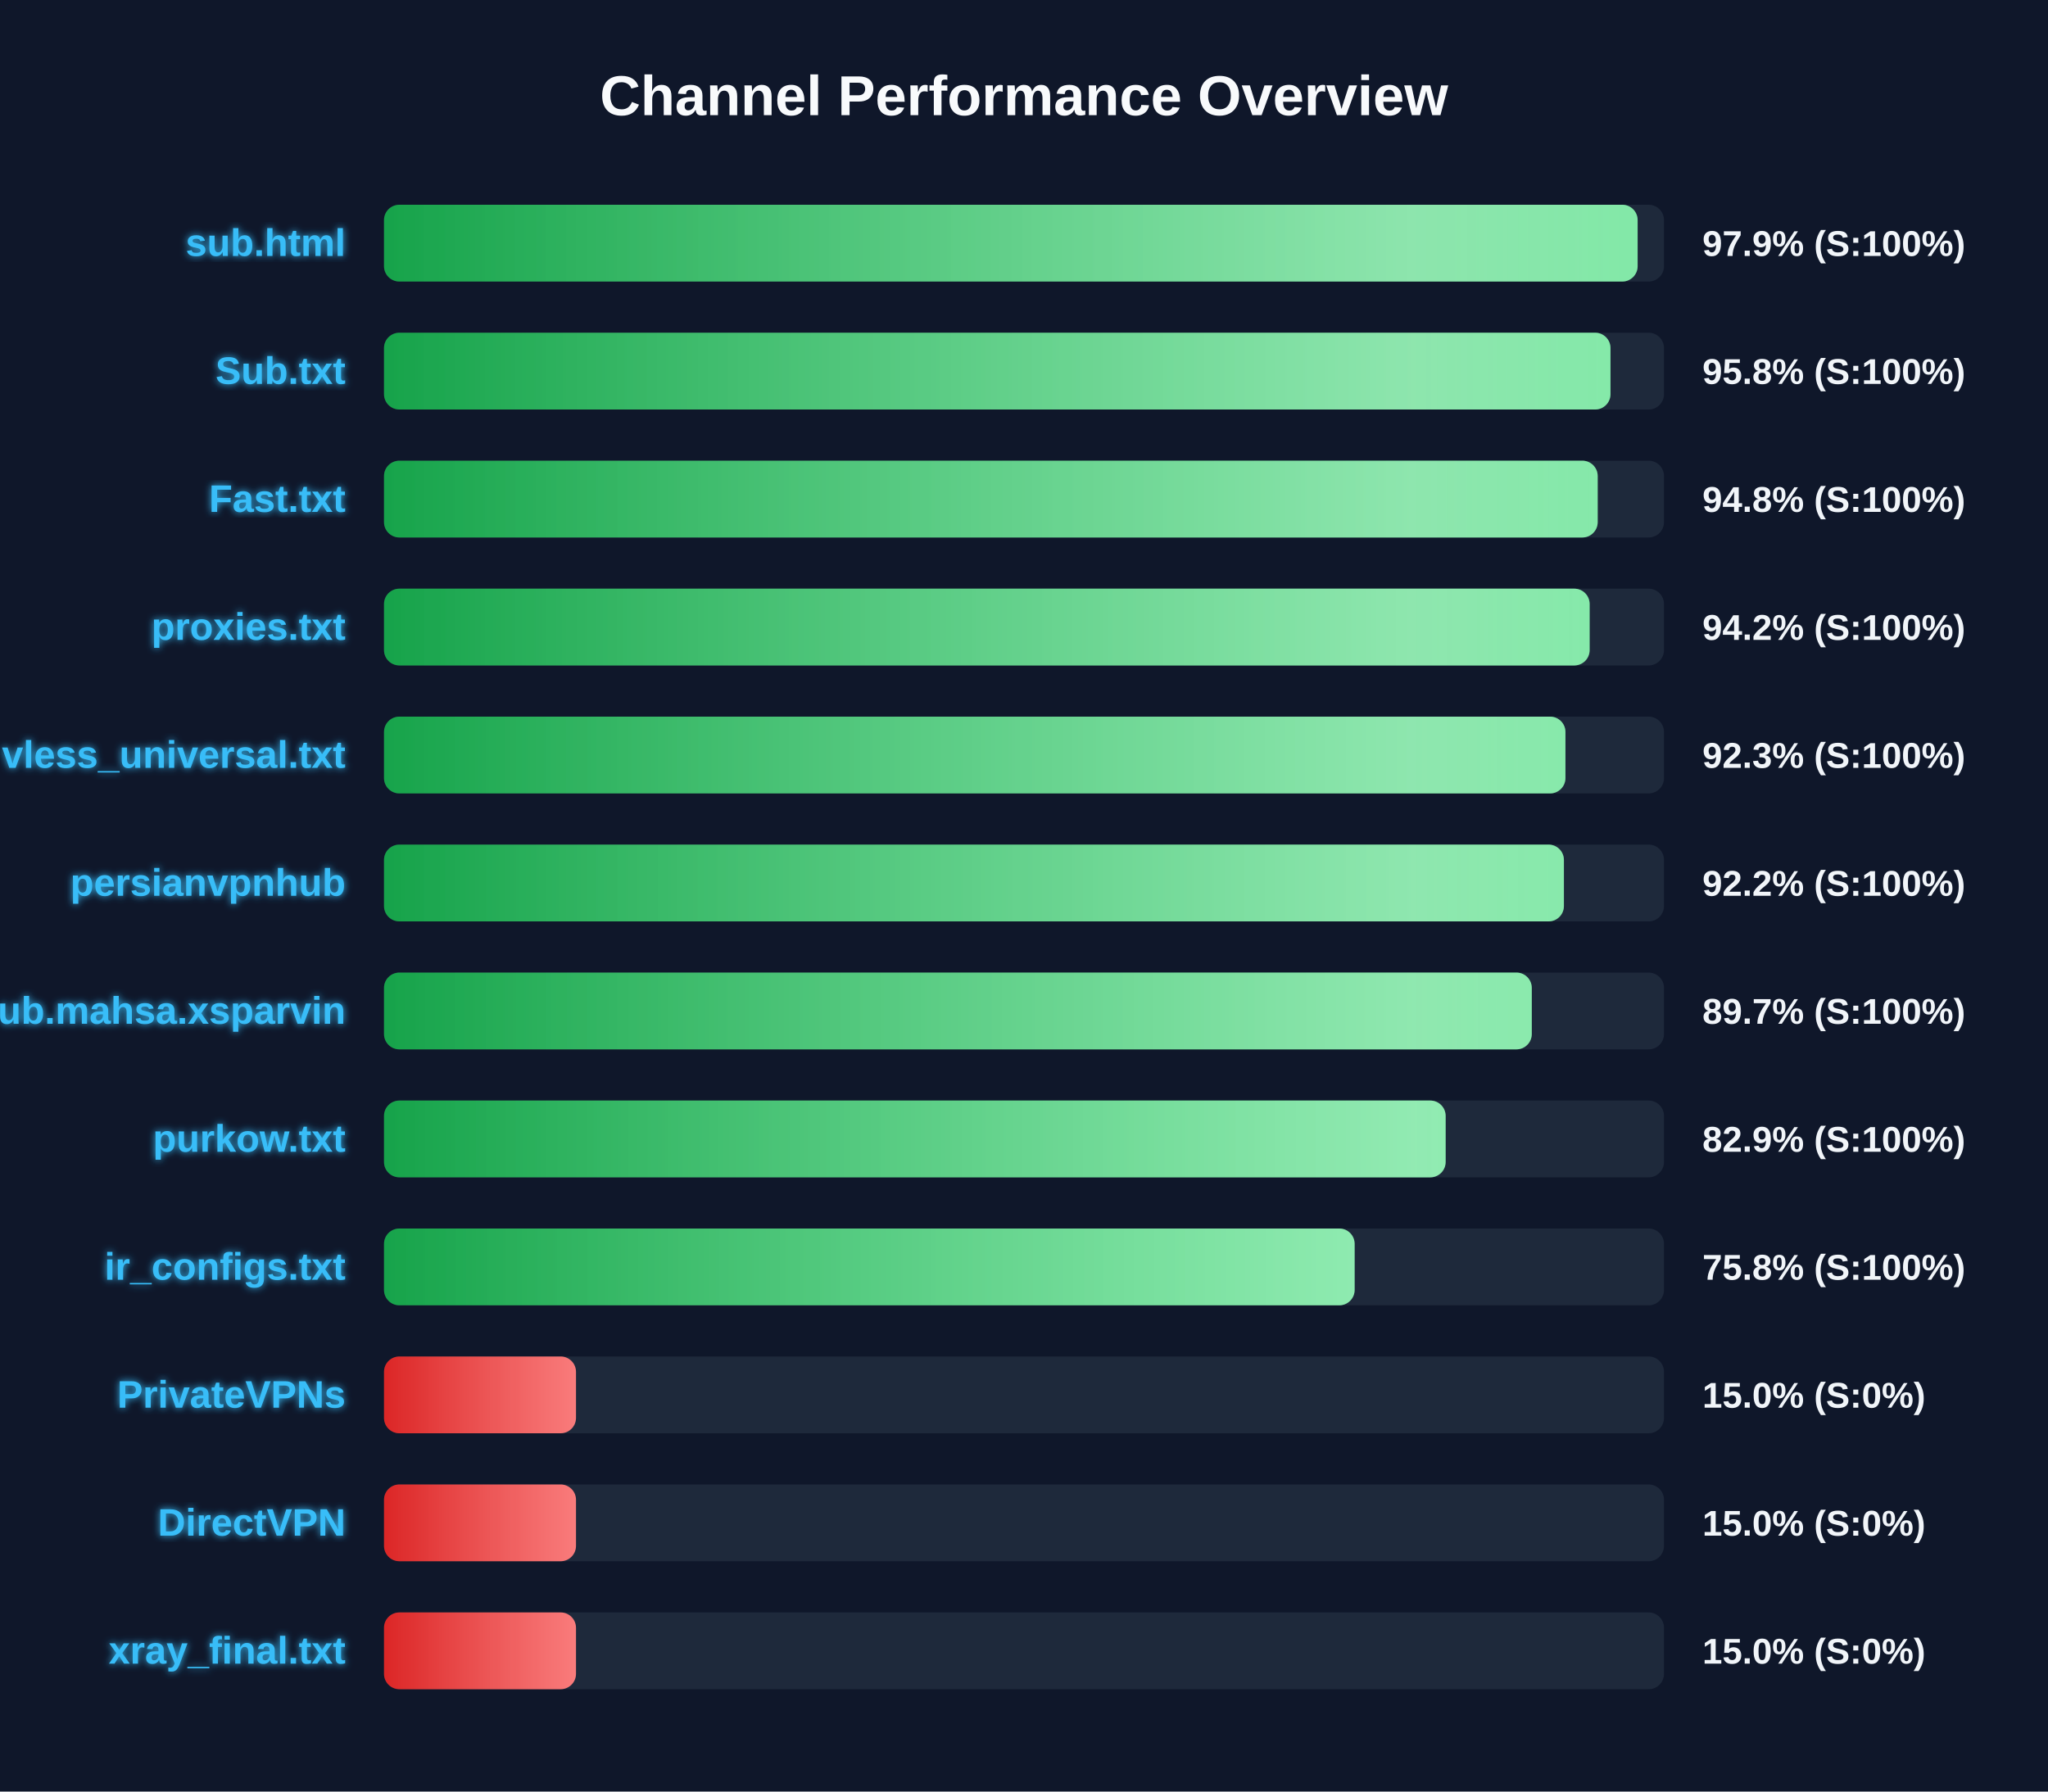
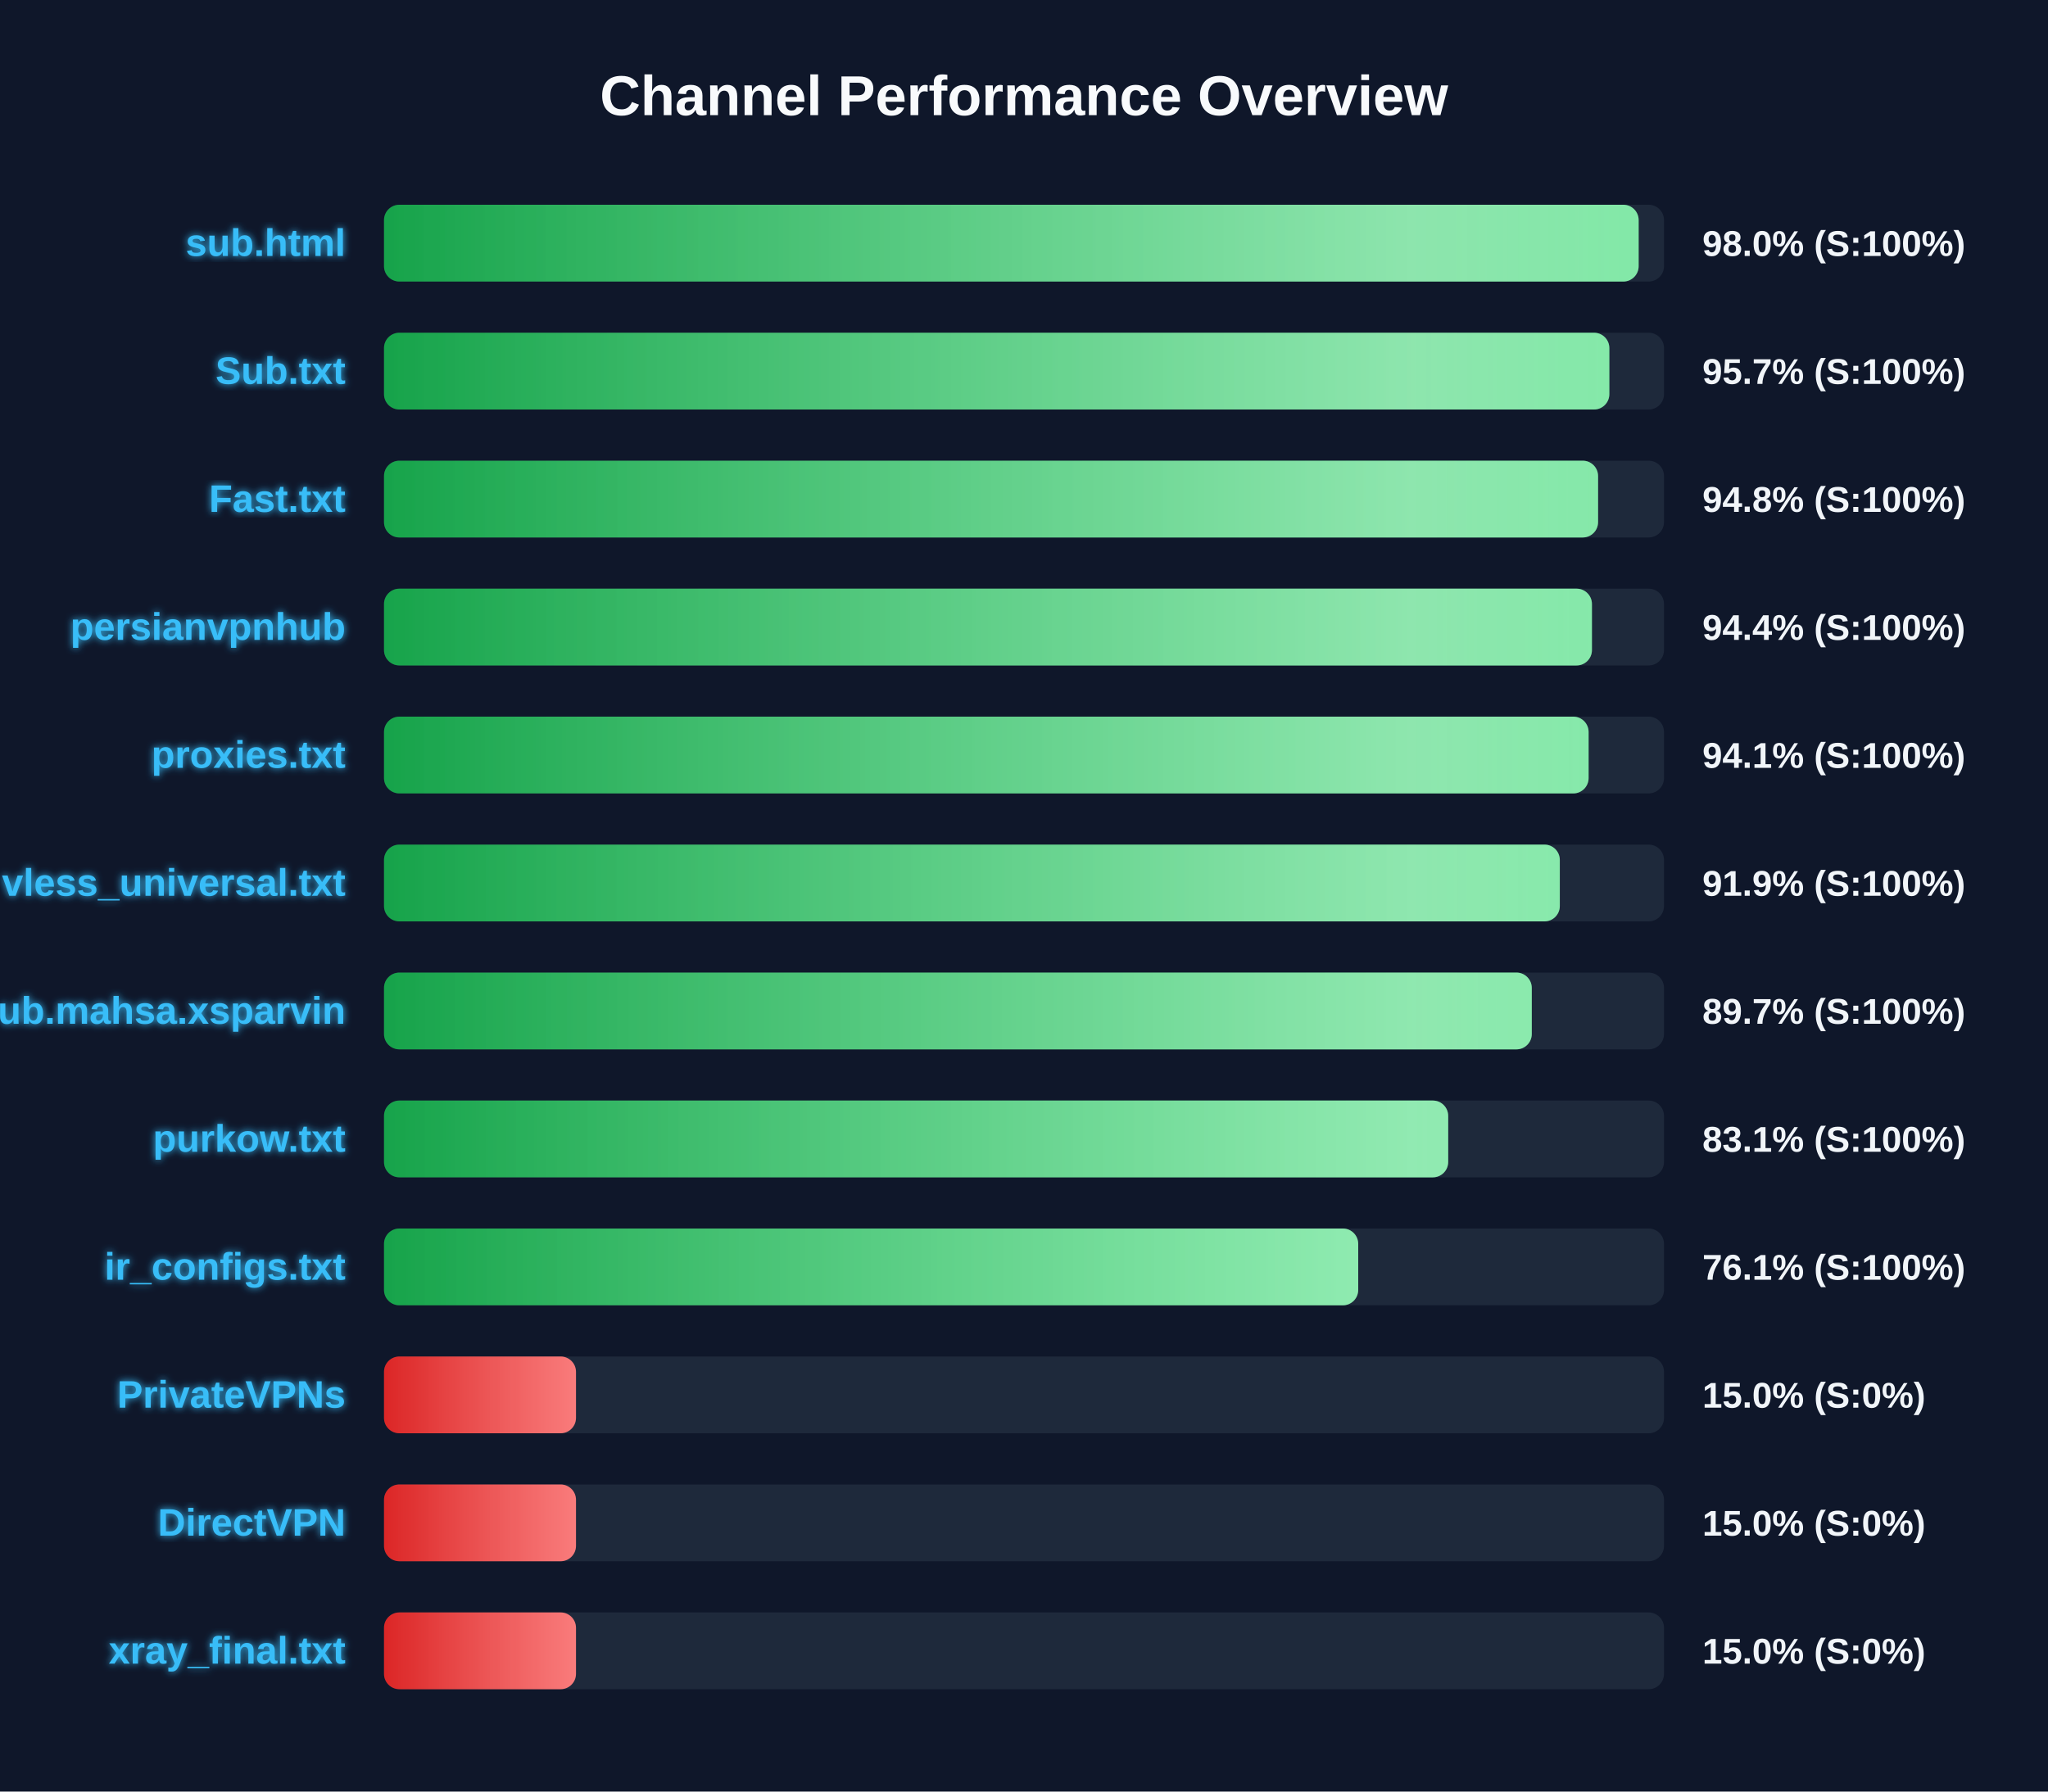
<svg xmlns="http://www.w3.org/2000/svg" width="800" height="700" version="1.1">
  <defs>
    <linearGradient id="grad-green" x1="0%" y1="0%" x2="100%" y2="0%">
      <stop offset="0%" stop-color="#16a34a" />
      <stop offset="100%" stop-color="#4ade80" />
    </linearGradient>
    <linearGradient id="grad-yellow" x1="0%" y1="0%" x2="100%" y2="0%">
      <stop offset="0%" stop-color="#ca8a04" />
      <stop offset="100%" stop-color="#fde047" />
    </linearGradient>
    <linearGradient id="grad-red" x1="0%" y1="0%" x2="100%" y2="0%">
      <stop offset="0%" stop-color="#dc2626" />
      <stop offset="100%" stop-color="#f87171" />
    </linearGradient>
    <linearGradient id="shimmer" x1="0%" y1="0%" x2="100%" y2="0%">
      <stop offset="0%" stop-color="rgba(255,255,255,0)" />
      <stop offset="50%" stop-color="rgba(255,255,255,0.4)" />
      <stop offset="100%" stop-color="rgba(255,255,255,0)" />
    </linearGradient>
    <filter id="glow" x="-20%" y="-20%" width="140%" height="140%">
      <feGaussianBlur stdDeviation="1.5" result="blur" />
      <feComposite in="SourceGraphic" in2="blur" operator="over" />
    </filter>
  </defs>
  <style>
        .bg-rect { fill: #0f172a; }
        .title { font: bold 22px 'Segoe UI', Arial, sans-serif; fill: #f8fafc; }
        .row { font: bold 15px 'Segoe UI', Arial, sans-serif; fill: #38bdf8; filter: url(#glow); }
        .score { font: bold 14px 'Segoe UI', Arial, sans-serif; fill: #f1f5f9; }
        @keyframes shimmer-anim {
            0% { transform: translateX(-100%); }
            100% { transform: translateX(200%); }
        }
        .shimmer-rect {
            animation: shimmer-anim 2.5s infinite linear;
        }
    </style>
  <rect width="100%" height="100%" class="bg-rect" />
  <text x="400" y="45" text-anchor="middle" class="title">Channel Performance Overview</text>
  <rect x="150" y="80" width="500" height="30" fill="#1e293b" rx="6" />
  <clipPath id="clip-0">
-     <rect x="150" y="80" width="489.7" height="30" rx="6" />
+     <rect x="150" y="80" width="490.1" height="30" rx="6" />
  </clipPath>
-   <rect x="150" y="80" width="489.7" height="30" fill="url(#grad-green)" rx="6" />
+   <rect x="150" y="80" width="490.1" height="30" fill="url(#grad-green)" rx="6" />
  <g clip-path="url(#clip-0)">
    <rect x="150" y="80" width="100%" height="30" fill="url(#shimmer)" class="shimmer-rect" />
  </g>
  <text x="135" y="100" text-anchor="end" class="row">sub.html</text>
-   <text x="665" y="100" text-anchor="start" class="score">97.9% (S:100%)</text>
+   <text x="665" y="100" text-anchor="start" class="score">98.0% (S:100%)</text>
  <rect x="150" y="130" width="500" height="30" fill="#1e293b" rx="6" />
  <clipPath id="clip-1">
-     <rect x="150" y="130" width="479.1" height="30" rx="6" />
+     <rect x="150" y="130" width="478.65" height="30" rx="6" />
  </clipPath>
-   <rect x="150" y="130" width="479.1" height="30" fill="url(#grad-green)" rx="6" />
+   <rect x="150" y="130" width="478.65" height="30" fill="url(#grad-green)" rx="6" />
  <g clip-path="url(#clip-1)">
    <rect x="150" y="130" width="100%" height="30" fill="url(#shimmer)" class="shimmer-rect" />
  </g>
  <text x="135" y="150" text-anchor="end" class="row">Sub.txt</text>
-   <text x="665" y="150" text-anchor="start" class="score">95.8% (S:100%)</text>
+   <text x="665" y="150" text-anchor="start" class="score">95.7% (S:100%)</text>
  <rect x="150" y="180" width="500" height="30" fill="#1e293b" rx="6" />
  <clipPath id="clip-2">
-     <rect x="150" y="180" width="474.1" height="30" rx="6" />
+     <rect x="150" y="180" width="474.25" height="30" rx="6" />
  </clipPath>
-   <rect x="150" y="180" width="474.1" height="30" fill="url(#grad-green)" rx="6" />
+   <rect x="150" y="180" width="474.25" height="30" fill="url(#grad-green)" rx="6" />
  <g clip-path="url(#clip-2)">
    <rect x="150" y="180" width="100%" height="30" fill="url(#shimmer)" class="shimmer-rect" />
  </g>
  <text x="135" y="200" text-anchor="end" class="row">Fast.txt</text>
  <text x="665" y="200" text-anchor="start" class="score">94.8% (S:100%)</text>
  <rect x="150" y="230" width="500" height="30" fill="#1e293b" rx="6" />
  <clipPath id="clip-3">
-     <rect x="150" y="230" width="470.95" height="30" rx="6" />
+     <rect x="150" y="230" width="471.85" height="30" rx="6" />
  </clipPath>
-   <rect x="150" y="230" width="470.95" height="30" fill="url(#grad-green)" rx="6" />
+   <rect x="150" y="230" width="471.85" height="30" fill="url(#grad-green)" rx="6" />
  <g clip-path="url(#clip-3)">
    <rect x="150" y="230" width="100%" height="30" fill="url(#shimmer)" class="shimmer-rect" />
  </g>
-   <text x="135" y="250" text-anchor="end" class="row">proxies.txt</text>
-   <text x="665" y="250" text-anchor="start" class="score">94.2% (S:100%)</text>
+   <text x="135" y="250" text-anchor="end" class="row">persianvpnhub</text>
+   <text x="665" y="250" text-anchor="start" class="score">94.4% (S:100%)</text>
  <rect x="150" y="280" width="500" height="30" fill="#1e293b" rx="6" />
  <clipPath id="clip-4">
-     <rect x="150" y="280" width="461.5" height="30" rx="6" />
+     <rect x="150" y="280" width="470.55" height="30" rx="6" />
  </clipPath>
-   <rect x="150" y="280" width="461.5" height="30" fill="url(#grad-green)" rx="6" />
+   <rect x="150" y="280" width="470.55" height="30" fill="url(#grad-green)" rx="6" />
  <g clip-path="url(#clip-4)">
    <rect x="150" y="280" width="100%" height="30" fill="url(#shimmer)" class="shimmer-rect" />
  </g>
-   <text x="135" y="300" text-anchor="end" class="row">vless_universal.txt</text>
-   <text x="665" y="300" text-anchor="start" class="score">92.3% (S:100%)</text>
+   <text x="135" y="300" text-anchor="end" class="row">proxies.txt</text>
+   <text x="665" y="300" text-anchor="start" class="score">94.1% (S:100%)</text>
  <rect x="150" y="330" width="500" height="30" fill="#1e293b" rx="6" />
  <clipPath id="clip-5">
-     <rect x="150" y="330" width="460.9" height="30" rx="6" />
+     <rect x="150" y="330" width="459.3" height="30" rx="6" />
  </clipPath>
-   <rect x="150" y="330" width="460.9" height="30" fill="url(#grad-green)" rx="6" />
+   <rect x="150" y="330" width="459.3" height="30" fill="url(#grad-green)" rx="6" />
  <g clip-path="url(#clip-5)">
    <rect x="150" y="330" width="100%" height="30" fill="url(#shimmer)" class="shimmer-rect" />
  </g>
-   <text x="135" y="350" text-anchor="end" class="row">persianvpnhub</text>
-   <text x="665" y="350" text-anchor="start" class="score">92.2% (S:100%)</text>
+   <text x="135" y="350" text-anchor="end" class="row">vless_universal.txt</text>
+   <text x="665" y="350" text-anchor="start" class="score">91.9% (S:100%)</text>
  <rect x="150" y="380" width="500" height="30" fill="#1e293b" rx="6" />
  <clipPath id="clip-6">
    <rect x="150" y="380" width="448.35" height="30" rx="6" />
  </clipPath>
  <rect x="150" y="380" width="448.35" height="30" fill="url(#grad-green)" rx="6" />
  <g clip-path="url(#clip-6)">
    <rect x="150" y="380" width="100%" height="30" fill="url(#shimmer)" class="shimmer-rect" />
  </g>
  <text x="135" y="400" text-anchor="end" class="row">Sub.mahsa.xsparvin</text>
  <text x="665" y="400" text-anchor="start" class="score">89.7% (S:100%)</text>
  <rect x="150" y="430" width="500" height="30" fill="#1e293b" rx="6" />
  <clipPath id="clip-7">
-     <rect x="150" y="430" width="414.7" height="30" rx="6" />
+     <rect x="150" y="430" width="415.7" height="30" rx="6" />
  </clipPath>
-   <rect x="150" y="430" width="414.7" height="30" fill="url(#grad-green)" rx="6" />
+   <rect x="150" y="430" width="415.7" height="30" fill="url(#grad-green)" rx="6" />
  <g clip-path="url(#clip-7)">
    <rect x="150" y="430" width="100%" height="30" fill="url(#shimmer)" class="shimmer-rect" />
  </g>
  <text x="135" y="450" text-anchor="end" class="row">purkow.txt</text>
-   <text x="665" y="450" text-anchor="start" class="score">82.9% (S:100%)</text>
+   <text x="665" y="450" text-anchor="start" class="score">83.1% (S:100%)</text>
  <rect x="150" y="480" width="500" height="30" fill="#1e293b" rx="6" />
  <clipPath id="clip-8">
-     <rect x="150" y="480" width="379.15" height="30" rx="6" />
+     <rect x="150" y="480" width="380.55" height="30" rx="6" />
  </clipPath>
-   <rect x="150" y="480" width="379.15" height="30" fill="url(#grad-green)" rx="6" />
+   <rect x="150" y="480" width="380.55" height="30" fill="url(#grad-green)" rx="6" />
  <g clip-path="url(#clip-8)">
    <rect x="150" y="480" width="100%" height="30" fill="url(#shimmer)" class="shimmer-rect" />
  </g>
  <text x="135" y="500" text-anchor="end" class="row">ir_configs.txt</text>
-   <text x="665" y="500" text-anchor="start" class="score">75.8% (S:100%)</text>
+   <text x="665" y="500" text-anchor="start" class="score">76.1% (S:100%)</text>
  <rect x="150" y="530" width="500" height="30" fill="#1e293b" rx="6" />
  <clipPath id="clip-9">
    <rect x="150" y="530" width="75.0" height="30" rx="6" />
  </clipPath>
  <rect x="150" y="530" width="75.0" height="30" fill="url(#grad-red)" rx="6" />
  <g clip-path="url(#clip-9)">
    <rect x="150" y="530" width="100%" height="30" fill="url(#shimmer)" class="shimmer-rect" />
  </g>
  <text x="135" y="550" text-anchor="end" class="row">PrivateVPNs</text>
  <text x="665" y="550" text-anchor="start" class="score">15.0% (S:0%)</text>
  <rect x="150" y="580" width="500" height="30" fill="#1e293b" rx="6" />
  <clipPath id="clip-10">
    <rect x="150" y="580" width="75.0" height="30" rx="6" />
  </clipPath>
  <rect x="150" y="580" width="75.0" height="30" fill="url(#grad-red)" rx="6" />
  <g clip-path="url(#clip-10)">
    <rect x="150" y="580" width="100%" height="30" fill="url(#shimmer)" class="shimmer-rect" />
  </g>
  <text x="135" y="600" text-anchor="end" class="row">DirectVPN</text>
  <text x="665" y="600" text-anchor="start" class="score">15.0% (S:0%)</text>
  <rect x="150" y="630" width="500" height="30" fill="#1e293b" rx="6" />
  <clipPath id="clip-11">
    <rect x="150" y="630" width="75.0" height="30" rx="6" />
  </clipPath>
  <rect x="150" y="630" width="75.0" height="30" fill="url(#grad-red)" rx="6" />
  <g clip-path="url(#clip-11)">
    <rect x="150" y="630" width="100%" height="30" fill="url(#shimmer)" class="shimmer-rect" />
  </g>
  <text x="135" y="650" text-anchor="end" class="row">xray_final.txt</text>
  <text x="665" y="650" text-anchor="start" class="score">15.0% (S:0%)</text>
</svg>
